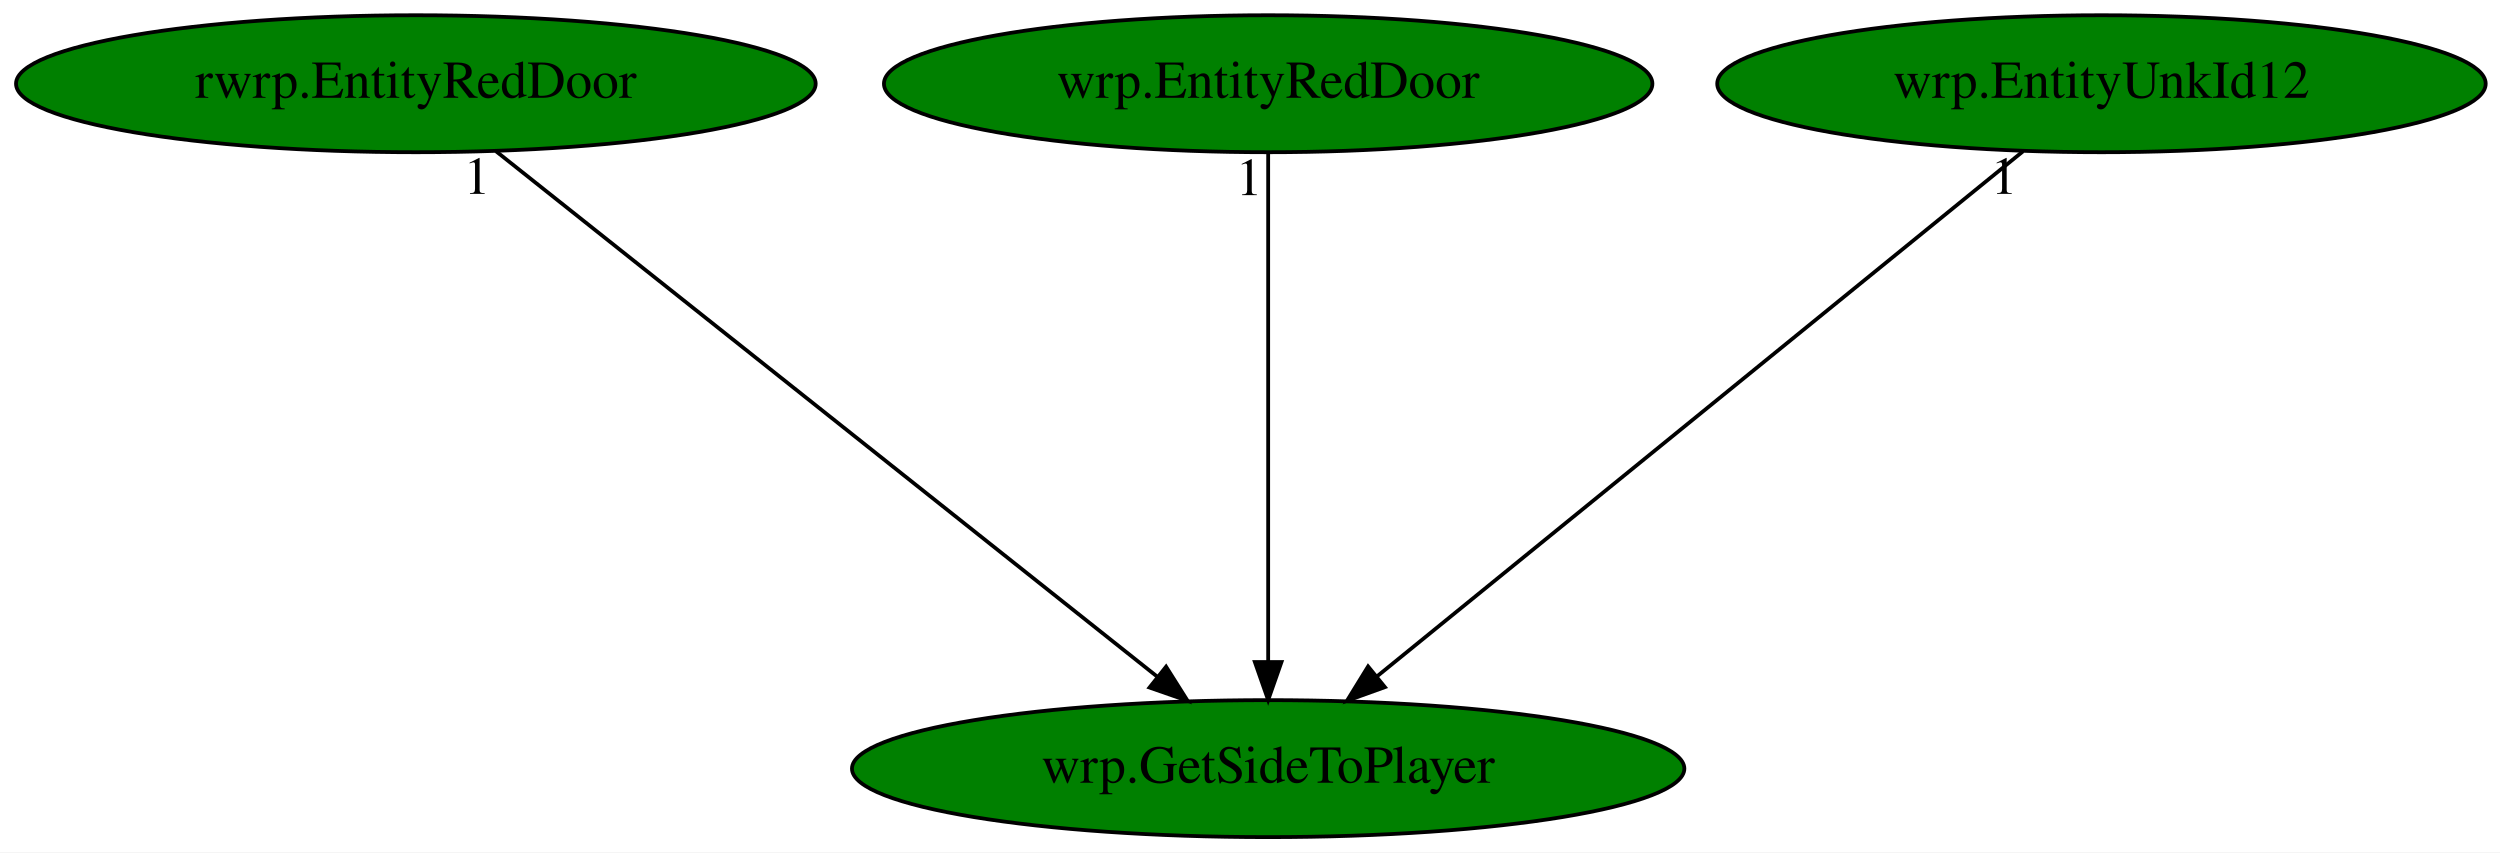
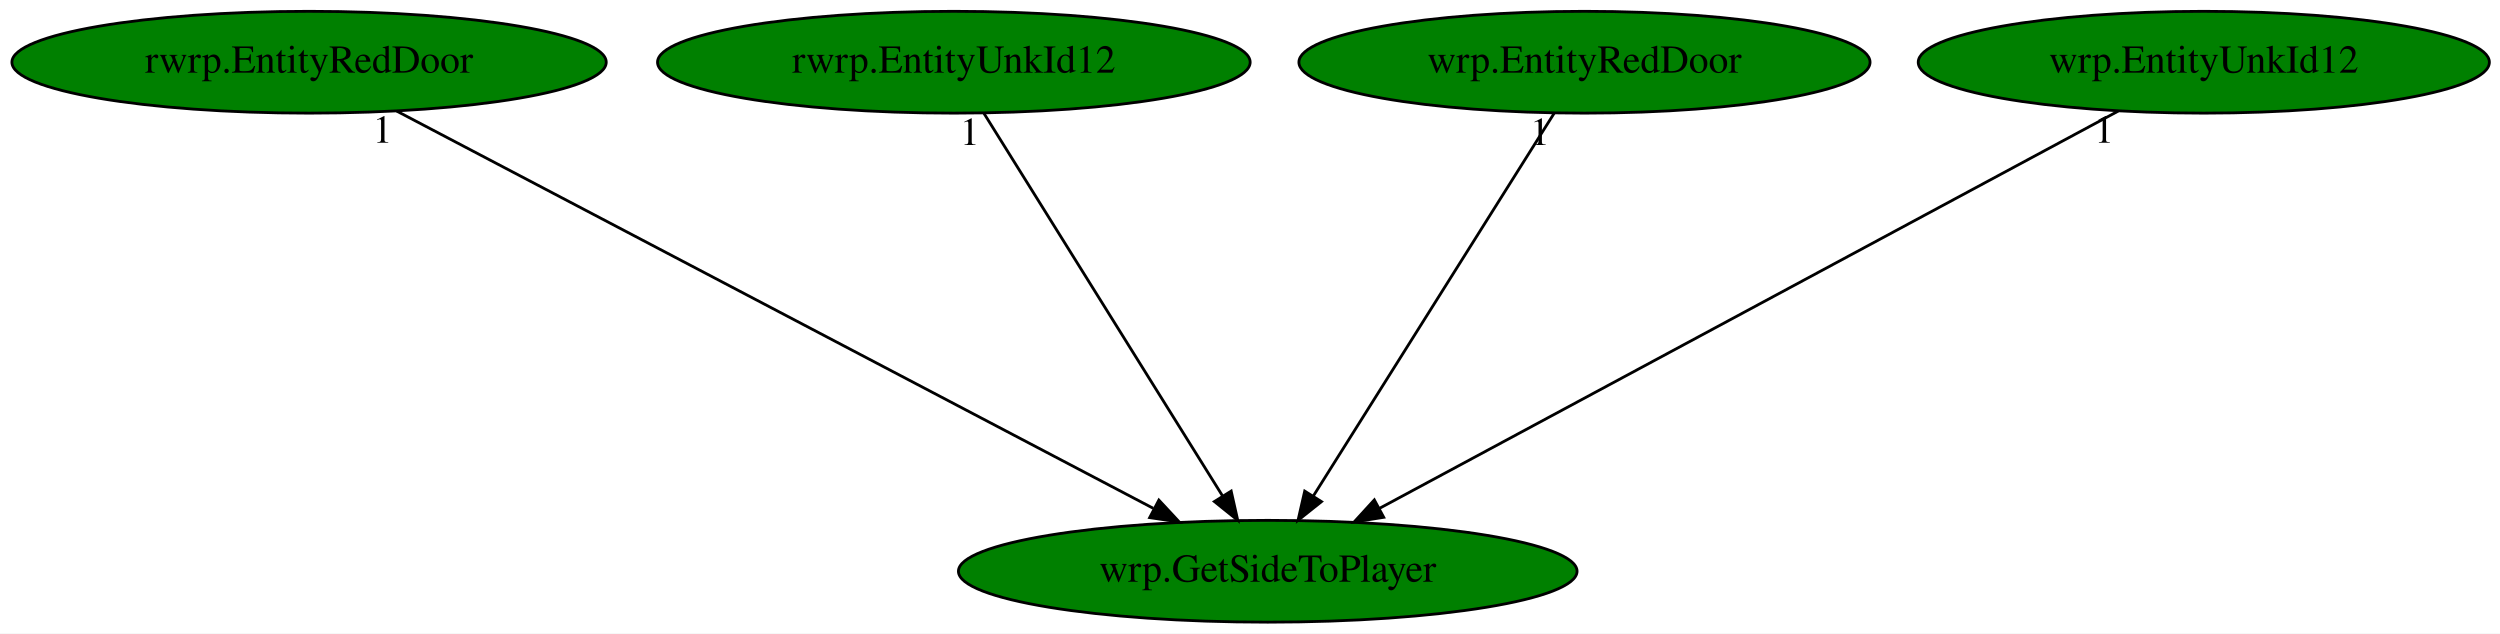
- <svg xmlns="http://www.w3.org/2000/svg" xmlns:xlink="http://www.w3.org/1999/xlink" width="657pt" height="224pt" viewBox="0.00 0.00 657.03 224.00">
+ <svg xmlns="http://www.w3.org/2000/svg" xmlns:xlink="http://www.w3.org/1999/xlink" width="884pt" height="224pt" viewBox="0.00 0.00 884.03 224.00">
  <g id="graph0" class="graph" transform="scale(1 1) rotate(0) translate(4 220)">
-     <polygon fill="white" stroke="transparent" points="-4,4 -4,-220 653.03,-220 653.03,4 -4,4" />
+     <polygon fill="white" stroke="transparent" points="-4,4 -4,-220 880.03,-220 880.03,4 -4,4" />
    <g id="node1" class="node">
-       <ellipse fill="green" stroke="black" cx="329.29" cy="-18" rx="109.38" ry="18" />
-       <text text-anchor="middle" x="329.29" y="-14.3" font-family="Times,serif" font-size="14.00">wrp.GetSideToPlayer</text>
+       <ellipse fill="green" stroke="black" cx="444.29" cy="-18" rx="109.38" ry="18" />
+       <text text-anchor="middle" x="444.29" y="-14.3" font-family="Times,serif" font-size="14.00">wrp.GetSideToPlayer</text>
    </g>
    <g id="node2" class="node">
      <g id="a_node2">
        <a xlink:href="rwrp.EntityRedDoor.svg" xlink:title="rwrp.EntityRedDoor">
          <ellipse fill="green" stroke="black" cx="105.29" cy="-198" rx="105.08" ry="18" />
          <text text-anchor="middle" x="105.29" y="-194.3" font-family="Times,serif" font-size="14.00">rwrp.EntityRedDoor</text>
        </a>
      </g>
    </g>
    <g id="edge1" class="edge">
-       <path fill="none" stroke="black" d="M126.36,-180.25C166.56,-148.32 254.23,-78.65 300.06,-42.23" />
-       <polygon fill="black" stroke="black" points="302.46,-44.79 308.11,-35.83 298.1,-39.31 302.46,-44.79" />
-       <text text-anchor="middle" x="121.36" y="-169.05" font-family="Times,serif" font-size="14.00">1</text>
+       <path fill="none" stroke="black" d="M136.27,-180.73C197.78,-148.44 335.26,-76.25 403.81,-40.25" />
+       <polygon fill="black" stroke="black" points="405.79,-43.17 413.01,-35.42 402.53,-36.97 405.79,-43.17" />
+       <text text-anchor="middle" x="131.27" y="-169.53" font-family="Times,serif" font-size="14.00">1</text>
    </g>
    <g id="node3" class="node">
      <g id="a_node3">
-         <a xlink:href="wrp.EntityRedDoor.svg" xlink:title="wrp.EntityRedDoor">
-           <ellipse fill="green" stroke="black" cx="329.29" cy="-198" rx="100.98" ry="18" />
-           <text text-anchor="middle" x="329.29" y="-194.3" font-family="Times,serif" font-size="14.00">wrp.EntityRedDoor</text>
+         <a xlink:href="rwrp.EntityUnkId12.svg" xlink:title="rwrp.EntityUnkId12">
+           <ellipse fill="green" stroke="black" cx="333.29" cy="-198" rx="104.78" ry="18" />
+           <text text-anchor="middle" x="333.29" y="-194.3" font-family="Times,serif" font-size="14.00">rwrp.EntityUnkId12</text>
        </a>
      </g>
    </g>
    <g id="edge2" class="edge">
-       <path fill="none" stroke="black" d="M329.29,-179.93C329.29,-148.97 329.29,-83.3 329.29,-46.13" />
-       <polygon fill="black" stroke="black" points="332.79,-46.02 329.29,-36.02 325.79,-46.02 332.79,-46.02" />
-       <text text-anchor="middle" x="324.29" y="-168.73" font-family="Times,serif" font-size="14.00">1</text>
+       <path fill="none" stroke="black" d="M343.93,-179.93C363.49,-148.57 405.25,-81.6 428.26,-44.71" />
+       <polygon fill="black" stroke="black" points="431.36,-46.35 433.68,-36.02 425.42,-42.65 431.36,-46.35" />
+       <text text-anchor="middle" x="338.93" y="-168.73" font-family="Times,serif" font-size="14.00">1</text>
    </g>
    <g id="node4" class="node">
      <g id="a_node4">
-         <a xlink:href="wrp.EntityUnkId12.svg" xlink:title="wrp.EntityUnkId12">
-           <ellipse fill="green" stroke="black" cx="548.29" cy="-198" rx="100.98" ry="18" />
-           <text text-anchor="middle" x="548.29" y="-194.3" font-family="Times,serif" font-size="14.00">wrp.EntityUnkId12</text>
+         <a xlink:href="wrp.EntityRedDoor.svg" xlink:title="wrp.EntityRedDoor">
+           <ellipse fill="green" stroke="black" cx="556.29" cy="-198" rx="100.98" ry="18" />
+           <text text-anchor="middle" x="556.29" y="-194.3" font-family="Times,serif" font-size="14.00">wrp.EntityRedDoor</text>
        </a>
      </g>
    </g>
    <g id="edge3" class="edge">
-       <path fill="none" stroke="black" d="M527.69,-180.25C488.39,-148.32 402.68,-78.65 357.87,-42.23" />
-       <polygon fill="black" stroke="black" points="359.97,-39.42 350,-35.83 355.55,-44.85 359.97,-39.42" />
-       <text text-anchor="middle" x="522.69" y="-169.05" font-family="Times,serif" font-size="14.00">1</text>
+       <path fill="none" stroke="black" d="M545.55,-179.93C525.82,-148.57 483.68,-81.6 460.47,-44.71" />
+       <polygon fill="black" stroke="black" points="463.29,-42.62 455,-36.02 457.36,-46.34 463.29,-42.62" />
+       <text text-anchor="middle" x="540.55" y="-168.73" font-family="Times,serif" font-size="14.00">1</text>
+     </g>
+     <g id="node5" class="node">
+       <g id="a_node5">
+         <a xlink:href="wrp.EntityUnkId12.svg" xlink:title="wrp.EntityUnkId12">
+           <ellipse fill="green" stroke="black" cx="775.29" cy="-198" rx="100.98" ry="18" />
+           <text text-anchor="middle" x="775.29" y="-194.3" font-family="Times,serif" font-size="14.00">wrp.EntityUnkId12</text>
+         </a>
+       </g>
+     </g>
+     <g id="edge4" class="edge">
+       <path fill="none" stroke="black" d="M745.04,-180.73C684.98,-148.44 550.75,-76.25 483.81,-40.25" />
+       <polygon fill="black" stroke="black" points="485.3,-37.08 474.83,-35.42 481.98,-43.24 485.3,-37.08" />
+       <text text-anchor="middle" x="740.04" y="-169.53" font-family="Times,serif" font-size="14.00">1</text>
    </g>
  </g>
</svg>
